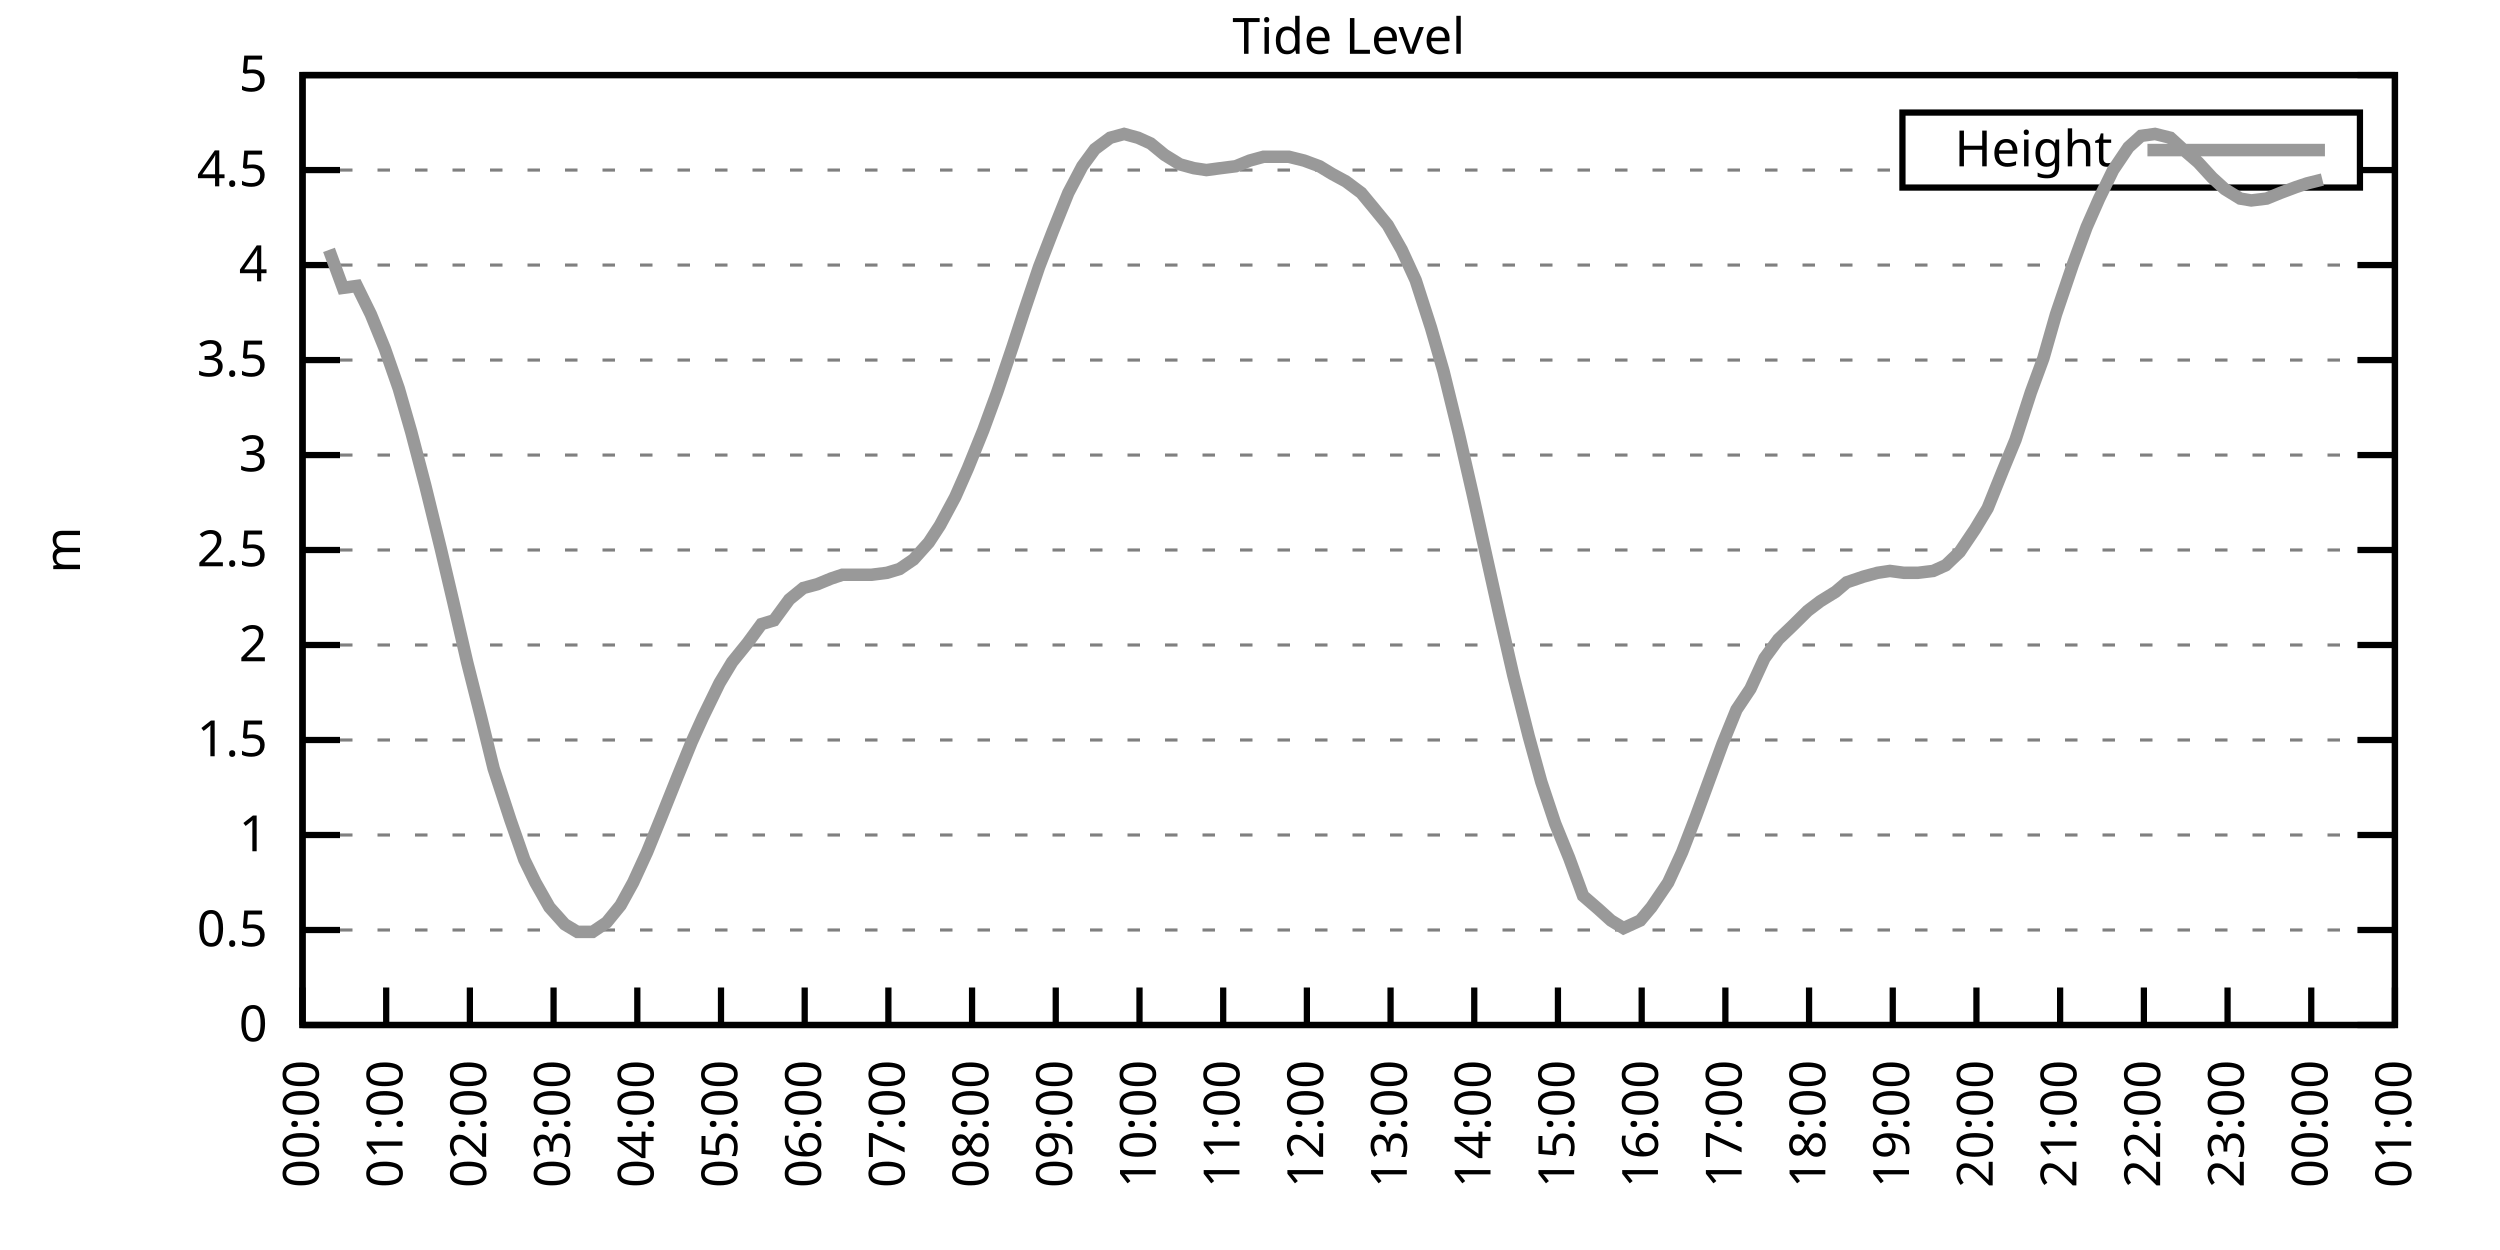
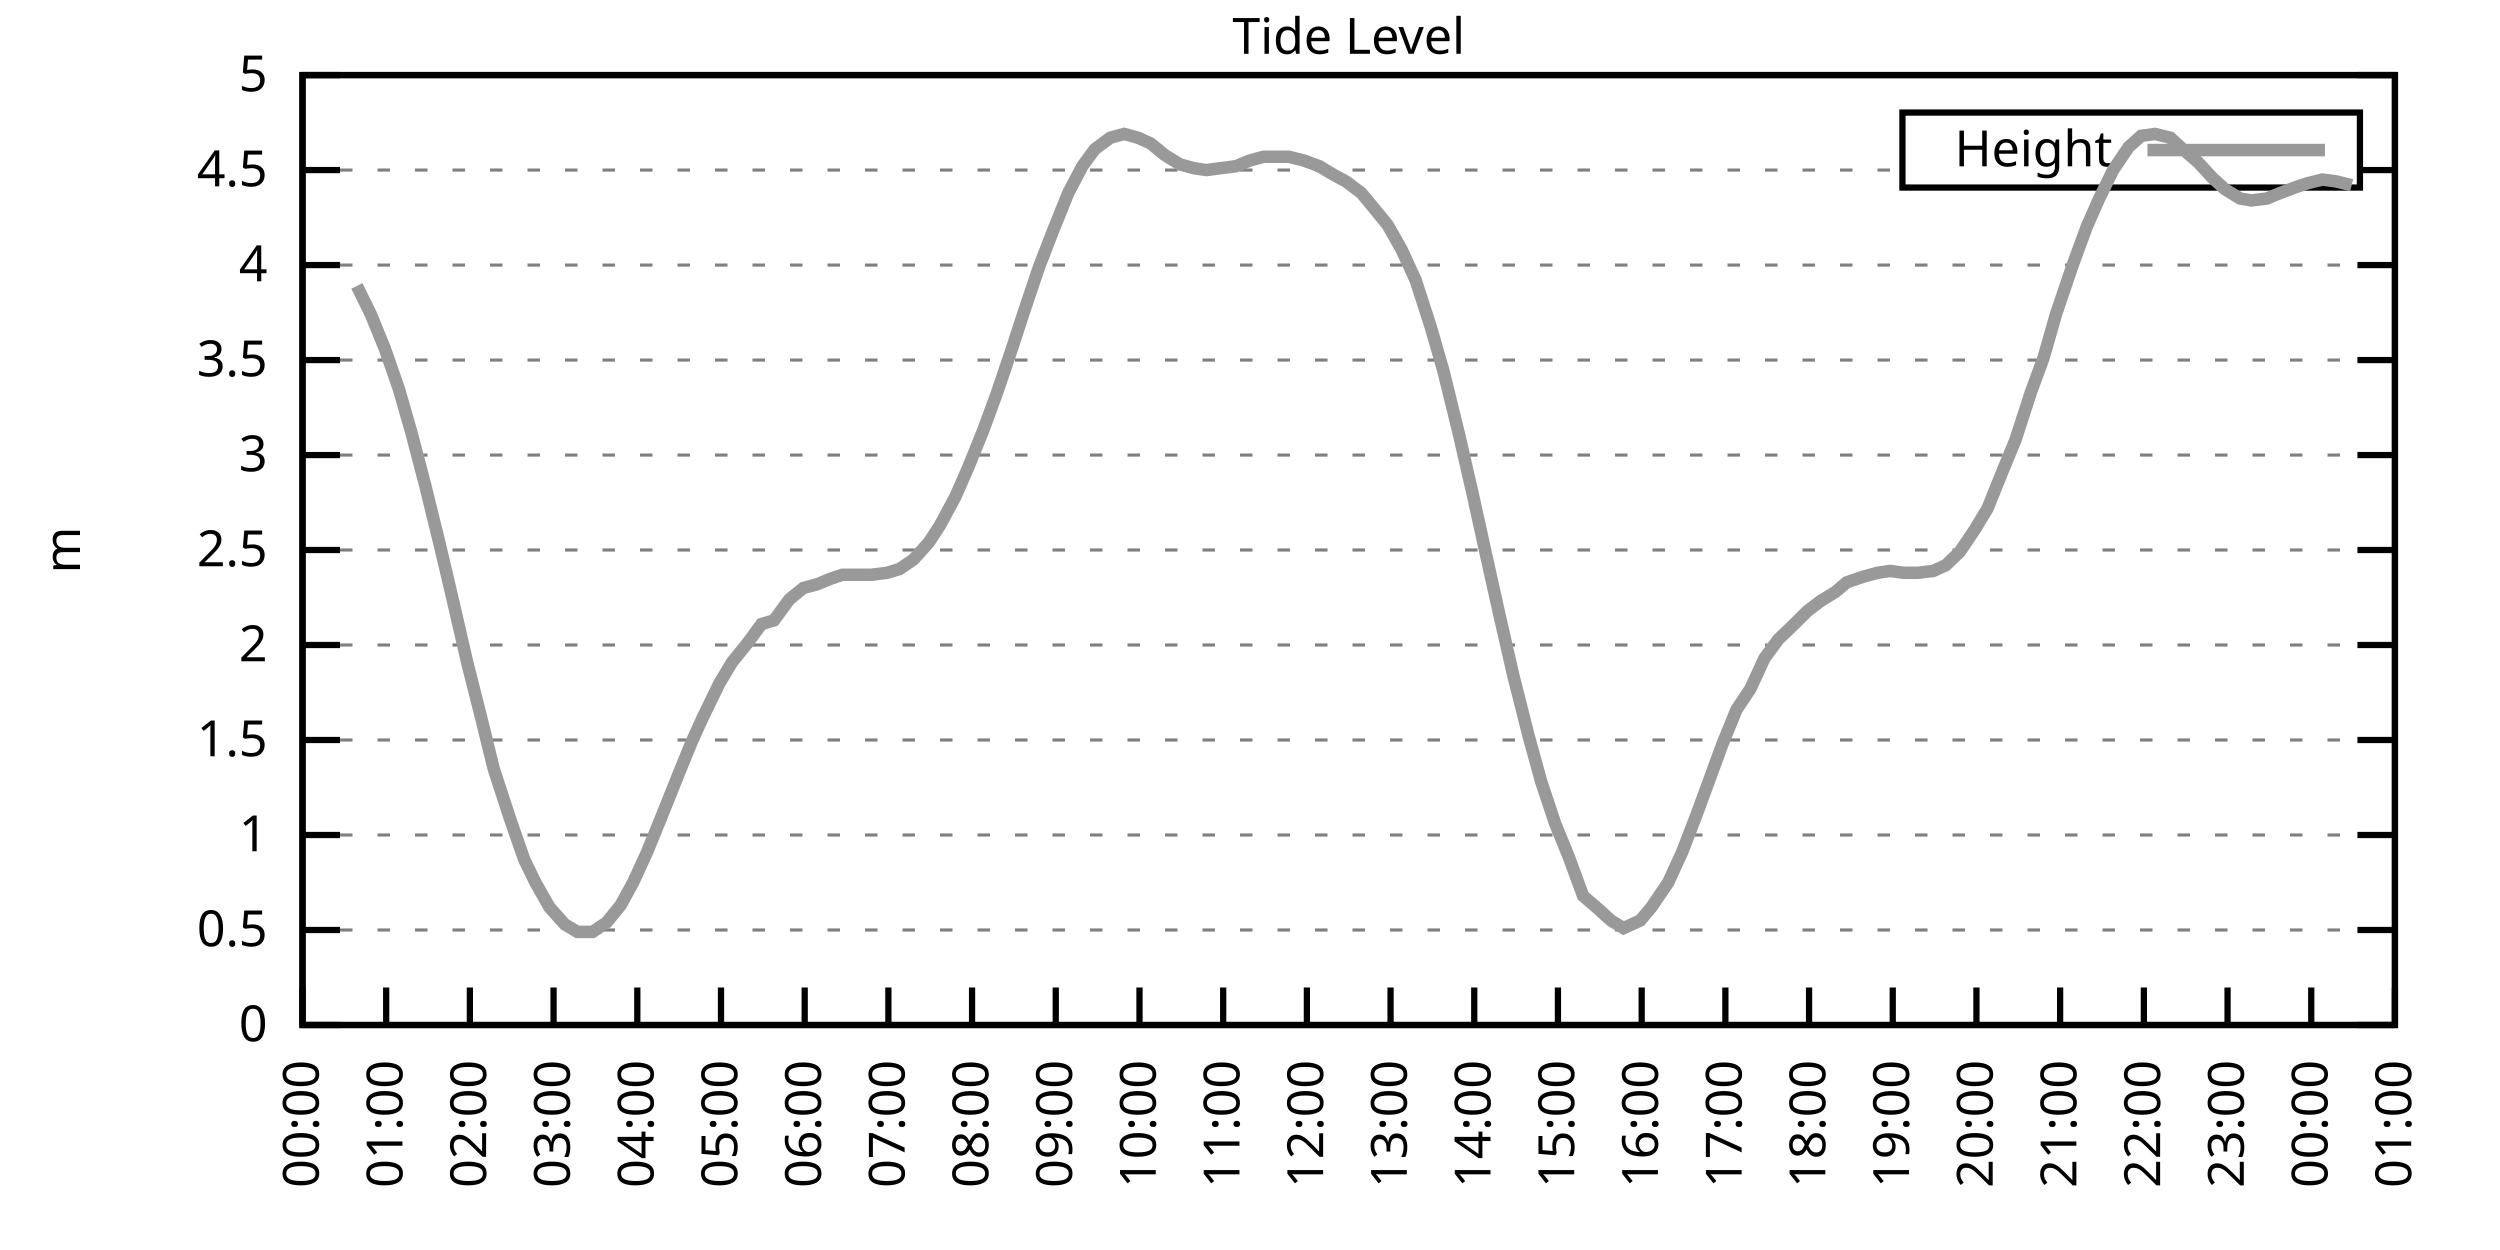
<svg xmlns="http://www.w3.org/2000/svg" xmlns:xlink="http://www.w3.org/1999/xlink" width="400" height="200" viewBox="0 0 400 200">
  <g id="gnuplot_canvas">
    <rect x="0" y="0" width="400" height="200" fill="none" />
    <defs>
      <circle id="gpDot" r="0.5" stroke-width="0.5" stroke="currentColor" />
      <path id="gpPt0" stroke-width="0.333" stroke="currentColor" d="M-1,0 h2 M0,-1 v2" />
      <path id="gpPt1" stroke-width="0.333" stroke="currentColor" d="M-1,-1 L1,1 M1,-1 L-1,1" />
      <path id="gpPt2" stroke-width="0.333" stroke="currentColor" d="M-1,0 L1,0 M0,-1 L0,1 M-1,-1 L1,1 M-1,1 L1,-1" />
      <rect id="gpPt3" stroke-width="0.333" stroke="currentColor" x="-1" y="-1" width="2" height="2" />
      <rect id="gpPt4" stroke-width="0.333" stroke="currentColor" fill="currentColor" x="-1" y="-1" width="2" height="2" />
      <circle id="gpPt5" stroke-width="0.333" stroke="currentColor" cx="0" cy="0" r="1" />
      <use xlink:href="#gpPt5" id="gpPt6" fill="currentColor" stroke="none" />
      <path id="gpPt7" stroke-width="0.333" stroke="currentColor" d="M0,-1.33 L-1.33,0.67 L1.33,0.67 z" />
      <use xlink:href="#gpPt7" id="gpPt8" fill="currentColor" stroke="none" />
      <use xlink:href="#gpPt7" id="gpPt9" stroke="currentColor" transform="rotate(180)" />
      <use xlink:href="#gpPt9" id="gpPt10" fill="currentColor" stroke="none" />
      <use xlink:href="#gpPt3" id="gpPt11" stroke="currentColor" transform="rotate(45)" />
      <use xlink:href="#gpPt11" id="gpPt12" fill="currentColor" stroke="none" />
      <path id="gpPt13" stroke-width="0.333" stroke="currentColor" d="M0,1.330 L1.265,0.411 L0.782,-1.067 L-0.782,-1.076 L-1.265,0.411 z" />
      <use xlink:href="#gpPt13" id="gpPt14" fill="currentColor" stroke="none" />
      <filter id="textbox" filterUnits="objectBoundingBox" x="0" y="0" height="1" width="1">
        <feFlood flood-color="white" flood-opacity="1" result="bgnd" />
        <feComposite in="SourceGraphic" in2="bgnd" operator="atop" />
      </filter>
      <filter id="greybox" filterUnits="objectBoundingBox" x="0" y="0" height="1" width="1">
        <feFlood flood-color="lightgrey" flood-opacity="1" result="grey" />
        <feComposite in="SourceGraphic" in2="grey" operator="atop" />
      </filter>
    </defs>
    <g fill="none" color="white" stroke="currentColor" stroke-width="1.00" stroke-linecap="butt" stroke-linejoin="miter">
</g>
    <g fill="none" color="black" stroke="currentColor" stroke-width="1.00" stroke-linecap="butt" stroke-linejoin="miter">
      <g stroke="none" shape-rendering="crispEdges">
        <polygon fill="rgb(255, 255, 255)" points="48.40,164.00 383.18,164.00 383.18,12.02 48.40,12.02 " />
      </g>
    </g>
    <g fill="none" color="black" stroke="currentColor" stroke-width="1.00" stroke-linecap="butt" stroke-linejoin="miter">
</g>
    <g fill="none" color="black" stroke="black" stroke-width="0.50" stroke-linecap="butt" stroke-linejoin="miter">
</g>
    <g fill="none" color="gray" stroke="currentColor" stroke-width="0.50" stroke-linecap="butt" stroke-linejoin="miter">
      <path stroke="gray" stroke-dasharray="2,4" class="gridline" d="M48.40,164.00 L383.19,164.00  " />
    </g>
    <g fill="none" color="gray" stroke="gray" stroke-width="1.00" stroke-linecap="butt" stroke-linejoin="miter">
</g>
    <g fill="none" color="black" stroke="currentColor" stroke-width="1.00" stroke-linecap="butt" stroke-linejoin="miter">
      <path stroke="black" d="M48.40,164.00 L54.40,164.00 M383.19,164.00 L377.19,164.00  " />
      <g transform="translate(42.80,166.60)" stroke="none" fill="black" font-family="Sans" font-size="8.00" text-anchor="end">
        <text>
          <tspan font-family="Sans"> 0</tspan>
        </text>
      </g>
    </g>
    <g fill="none" color="black" stroke="currentColor" stroke-width="1.00" stroke-linecap="butt" stroke-linejoin="miter">
</g>
    <g fill="none" color="black" stroke="black" stroke-width="0.50" stroke-linecap="butt" stroke-linejoin="miter">
</g>
    <g fill="none" color="gray" stroke="currentColor" stroke-width="0.50" stroke-linecap="butt" stroke-linejoin="miter">
      <path stroke="gray" stroke-dasharray="2,4" class="gridline" d="M48.40,148.80 L383.19,148.80  " />
    </g>
    <g fill="none" color="gray" stroke="gray" stroke-width="1.00" stroke-linecap="butt" stroke-linejoin="miter">
</g>
    <g fill="none" color="black" stroke="currentColor" stroke-width="1.00" stroke-linecap="butt" stroke-linejoin="miter">
      <path stroke="black" d="M48.40,148.80 L54.40,148.80 M383.19,148.80 L377.19,148.80  " />
      <g transform="translate(42.80,151.40)" stroke="none" fill="black" font-family="Sans" font-size="8.00" text-anchor="end">
        <text>
          <tspan font-family="Sans"> 0.5</tspan>
        </text>
      </g>
    </g>
    <g fill="none" color="black" stroke="currentColor" stroke-width="1.00" stroke-linecap="butt" stroke-linejoin="miter">
</g>
    <g fill="none" color="black" stroke="black" stroke-width="0.50" stroke-linecap="butt" stroke-linejoin="miter">
</g>
    <g fill="none" color="gray" stroke="currentColor" stroke-width="0.50" stroke-linecap="butt" stroke-linejoin="miter">
      <path stroke="gray" stroke-dasharray="2,4" class="gridline" d="M48.40,133.60 L383.19,133.60  " />
    </g>
    <g fill="none" color="gray" stroke="gray" stroke-width="1.00" stroke-linecap="butt" stroke-linejoin="miter">
</g>
    <g fill="none" color="black" stroke="currentColor" stroke-width="1.00" stroke-linecap="butt" stroke-linejoin="miter">
      <path stroke="black" d="M48.40,133.60 L54.40,133.60 M383.19,133.60 L377.19,133.60  " />
      <g transform="translate(42.80,136.20)" stroke="none" fill="black" font-family="Sans" font-size="8.00" text-anchor="end">
        <text>
          <tspan font-family="Sans"> 1</tspan>
        </text>
      </g>
    </g>
    <g fill="none" color="black" stroke="currentColor" stroke-width="1.00" stroke-linecap="butt" stroke-linejoin="miter">
</g>
    <g fill="none" color="black" stroke="black" stroke-width="0.50" stroke-linecap="butt" stroke-linejoin="miter">
</g>
    <g fill="none" color="gray" stroke="currentColor" stroke-width="0.50" stroke-linecap="butt" stroke-linejoin="miter">
      <path stroke="gray" stroke-dasharray="2,4" class="gridline" d="M48.40,118.40 L383.19,118.40  " />
    </g>
    <g fill="none" color="gray" stroke="gray" stroke-width="1.00" stroke-linecap="butt" stroke-linejoin="miter">
</g>
    <g fill="none" color="black" stroke="currentColor" stroke-width="1.00" stroke-linecap="butt" stroke-linejoin="miter">
      <path stroke="black" d="M48.40,118.40 L54.40,118.40 M383.19,118.40 L377.19,118.40  " />
      <g transform="translate(42.80,121.00)" stroke="none" fill="black" font-family="Sans" font-size="8.00" text-anchor="end">
        <text>
          <tspan font-family="Sans"> 1.5</tspan>
        </text>
      </g>
    </g>
    <g fill="none" color="black" stroke="currentColor" stroke-width="1.00" stroke-linecap="butt" stroke-linejoin="miter">
</g>
    <g fill="none" color="black" stroke="black" stroke-width="0.50" stroke-linecap="butt" stroke-linejoin="miter">
</g>
    <g fill="none" color="gray" stroke="currentColor" stroke-width="0.50" stroke-linecap="butt" stroke-linejoin="miter">
      <path stroke="gray" stroke-dasharray="2,4" class="gridline" d="M48.40,103.20 L383.19,103.20  " />
    </g>
    <g fill="none" color="gray" stroke="gray" stroke-width="1.00" stroke-linecap="butt" stroke-linejoin="miter">
</g>
    <g fill="none" color="black" stroke="currentColor" stroke-width="1.00" stroke-linecap="butt" stroke-linejoin="miter">
      <path stroke="black" d="M48.40,103.20 L54.40,103.20 M383.19,103.20 L377.19,103.20  " />
      <g transform="translate(42.80,105.80)" stroke="none" fill="black" font-family="Sans" font-size="8.00" text-anchor="end">
        <text>
          <tspan font-family="Sans"> 2</tspan>
        </text>
      </g>
    </g>
    <g fill="none" color="black" stroke="currentColor" stroke-width="1.00" stroke-linecap="butt" stroke-linejoin="miter">
</g>
    <g fill="none" color="black" stroke="black" stroke-width="0.50" stroke-linecap="butt" stroke-linejoin="miter">
</g>
    <g fill="none" color="gray" stroke="currentColor" stroke-width="0.50" stroke-linecap="butt" stroke-linejoin="miter">
      <path stroke="gray" stroke-dasharray="2,4" class="gridline" d="M48.40,88.00 L383.19,88.00  " />
    </g>
    <g fill="none" color="gray" stroke="gray" stroke-width="1.00" stroke-linecap="butt" stroke-linejoin="miter">
</g>
    <g fill="none" color="black" stroke="currentColor" stroke-width="1.00" stroke-linecap="butt" stroke-linejoin="miter">
      <path stroke="black" d="M48.40,88.00 L54.40,88.00 M383.19,88.00 L377.19,88.00  " />
      <g transform="translate(42.80,90.60)" stroke="none" fill="black" font-family="Sans" font-size="8.00" text-anchor="end">
        <text>
          <tspan font-family="Sans"> 2.5</tspan>
        </text>
      </g>
    </g>
    <g fill="none" color="black" stroke="currentColor" stroke-width="1.00" stroke-linecap="butt" stroke-linejoin="miter">
</g>
    <g fill="none" color="black" stroke="black" stroke-width="0.50" stroke-linecap="butt" stroke-linejoin="miter">
</g>
    <g fill="none" color="gray" stroke="currentColor" stroke-width="0.50" stroke-linecap="butt" stroke-linejoin="miter">
      <path stroke="gray" stroke-dasharray="2,4" class="gridline" d="M48.40,72.81 L383.19,72.81  " />
    </g>
    <g fill="none" color="gray" stroke="gray" stroke-width="1.00" stroke-linecap="butt" stroke-linejoin="miter">
</g>
    <g fill="none" color="black" stroke="currentColor" stroke-width="1.00" stroke-linecap="butt" stroke-linejoin="miter">
      <path stroke="black" d="M48.40,72.81 L54.40,72.81 M383.19,72.81 L377.19,72.81  " />
      <g transform="translate(42.80,75.41)" stroke="none" fill="black" font-family="Sans" font-size="8.00" text-anchor="end">
        <text>
          <tspan font-family="Sans"> 3</tspan>
        </text>
      </g>
    </g>
    <g fill="none" color="black" stroke="currentColor" stroke-width="1.00" stroke-linecap="butt" stroke-linejoin="miter">
</g>
    <g fill="none" color="black" stroke="black" stroke-width="0.50" stroke-linecap="butt" stroke-linejoin="miter">
</g>
    <g fill="none" color="gray" stroke="currentColor" stroke-width="0.50" stroke-linecap="butt" stroke-linejoin="miter">
      <path stroke="gray" stroke-dasharray="2,4" class="gridline" d="M48.40,57.61 L383.19,57.61  " />
    </g>
    <g fill="none" color="gray" stroke="gray" stroke-width="1.00" stroke-linecap="butt" stroke-linejoin="miter">
</g>
    <g fill="none" color="black" stroke="currentColor" stroke-width="1.00" stroke-linecap="butt" stroke-linejoin="miter">
      <path stroke="black" d="M48.40,57.61 L54.40,57.61 M383.19,57.61 L377.19,57.61  " />
      <g transform="translate(42.80,60.21)" stroke="none" fill="black" font-family="Sans" font-size="8.00" text-anchor="end">
        <text>
          <tspan font-family="Sans"> 3.5</tspan>
        </text>
      </g>
    </g>
    <g fill="none" color="black" stroke="currentColor" stroke-width="1.00" stroke-linecap="butt" stroke-linejoin="miter">
</g>
    <g fill="none" color="black" stroke="black" stroke-width="0.50" stroke-linecap="butt" stroke-linejoin="miter">
</g>
    <g fill="none" color="gray" stroke="currentColor" stroke-width="0.50" stroke-linecap="butt" stroke-linejoin="miter">
      <path stroke="gray" stroke-dasharray="2,4" class="gridline" d="M48.40,42.41 L383.19,42.41  " />
    </g>
    <g fill="none" color="gray" stroke="gray" stroke-width="1.00" stroke-linecap="butt" stroke-linejoin="miter">
</g>
    <g fill="none" color="black" stroke="currentColor" stroke-width="1.00" stroke-linecap="butt" stroke-linejoin="miter">
      <path stroke="black" d="M48.40,42.41 L54.40,42.41 M383.19,42.41 L377.19,42.41  " />
      <g transform="translate(42.80,45.01)" stroke="none" fill="black" font-family="Sans" font-size="8.00" text-anchor="end">
        <text>
          <tspan font-family="Sans"> 4</tspan>
        </text>
      </g>
    </g>
    <g fill="none" color="black" stroke="currentColor" stroke-width="1.00" stroke-linecap="butt" stroke-linejoin="miter">
</g>
    <g fill="none" color="black" stroke="black" stroke-width="0.50" stroke-linecap="butt" stroke-linejoin="miter">
</g>
    <g fill="none" color="gray" stroke="currentColor" stroke-width="0.50" stroke-linecap="butt" stroke-linejoin="miter">
      <path stroke="gray" stroke-dasharray="2,4" class="gridline" d="M48.40,27.21 L304.39,27.21 M377.59,27.21 L383.19,27.21  " />
    </g>
    <g fill="none" color="gray" stroke="gray" stroke-width="1.00" stroke-linecap="butt" stroke-linejoin="miter">
</g>
    <g fill="none" color="black" stroke="currentColor" stroke-width="1.00" stroke-linecap="butt" stroke-linejoin="miter">
      <path stroke="black" d="M48.40,27.21 L54.40,27.21 M383.19,27.21 L377.19,27.21  " />
      <g transform="translate(42.80,29.81)" stroke="none" fill="black" font-family="Sans" font-size="8.00" text-anchor="end">
        <text>
          <tspan font-family="Sans"> 4.5</tspan>
        </text>
      </g>
    </g>
    <g fill="none" color="black" stroke="currentColor" stroke-width="1.00" stroke-linecap="butt" stroke-linejoin="miter">
</g>
    <g fill="none" color="black" stroke="black" stroke-width="0.50" stroke-linecap="butt" stroke-linejoin="miter">
</g>
    <g fill="none" color="gray" stroke="currentColor" stroke-width="0.50" stroke-linecap="butt" stroke-linejoin="miter">
      <path stroke="gray" stroke-dasharray="2,4" class="gridline" d="M48.40,12.01 L383.19,12.01  " />
    </g>
    <g fill="none" color="gray" stroke="gray" stroke-width="1.00" stroke-linecap="butt" stroke-linejoin="miter">
</g>
    <g fill="none" color="black" stroke="currentColor" stroke-width="1.00" stroke-linecap="butt" stroke-linejoin="miter">
      <path stroke="black" d="M48.40,12.01 L54.40,12.01 M383.19,12.01 L377.19,12.01  " />
      <g transform="translate(42.80,14.61)" stroke="none" fill="black" font-family="Sans" font-size="8.00" text-anchor="end">
        <text>
          <tspan font-family="Sans"> 5</tspan>
        </text>
      </g>
    </g>
    <g fill="none" color="black" stroke="currentColor" stroke-width="1.00" stroke-linecap="butt" stroke-linejoin="miter">
      <path stroke="black" d="M48.40,164.00 L48.40,158.00  " />
      <g transform="translate(51.00,169.60) rotate(270.00)" stroke="none" fill="black" font-family="Sans" font-size="8.00" text-anchor="end">
        <text>
          <tspan font-family="Sans">00:00</tspan>
        </text>
      </g>
    </g>
    <g fill="none" color="black" stroke="currentColor" stroke-width="1.00" stroke-linecap="butt" stroke-linejoin="miter">
      <path stroke="black" d="M61.79,164.00 L61.79,158.00  " />
      <g transform="translate(64.39,169.60) rotate(270.00)" stroke="none" fill="black" font-family="Sans" font-size="8.00" text-anchor="end">
        <text>
          <tspan font-family="Sans">01:00</tspan>
        </text>
      </g>
    </g>
    <g fill="none" color="black" stroke="currentColor" stroke-width="1.00" stroke-linecap="butt" stroke-linejoin="miter">
      <path stroke="black" d="M75.18,164.00 L75.18,158.00  " />
      <g transform="translate(77.78,169.60) rotate(270.00)" stroke="none" fill="black" font-family="Sans" font-size="8.00" text-anchor="end">
        <text>
          <tspan font-family="Sans">02:00</tspan>
        </text>
      </g>
    </g>
    <g fill="none" color="black" stroke="currentColor" stroke-width="1.00" stroke-linecap="butt" stroke-linejoin="miter">
      <path stroke="black" d="M88.57,164.00 L88.57,158.00  " />
      <g transform="translate(91.17,169.60) rotate(270.00)" stroke="none" fill="black" font-family="Sans" font-size="8.00" text-anchor="end">
        <text>
          <tspan font-family="Sans">03:00</tspan>
        </text>
      </g>
    </g>
    <g fill="none" color="black" stroke="currentColor" stroke-width="1.00" stroke-linecap="butt" stroke-linejoin="miter">
      <path stroke="black" d="M101.97,164.00 L101.97,158.00  " />
      <g transform="translate(104.57,169.60) rotate(270.00)" stroke="none" fill="black" font-family="Sans" font-size="8.00" text-anchor="end">
        <text>
          <tspan font-family="Sans">04:00</tspan>
        </text>
      </g>
    </g>
    <g fill="none" color="black" stroke="currentColor" stroke-width="1.00" stroke-linecap="butt" stroke-linejoin="miter">
      <path stroke="black" d="M115.36,164.00 L115.36,158.00  " />
      <g transform="translate(117.96,169.60) rotate(270.00)" stroke="none" fill="black" font-family="Sans" font-size="8.00" text-anchor="end">
        <text>
          <tspan font-family="Sans">05:00</tspan>
        </text>
      </g>
    </g>
    <g fill="none" color="black" stroke="currentColor" stroke-width="1.00" stroke-linecap="butt" stroke-linejoin="miter">
      <path stroke="black" d="M128.75,164.00 L128.75,158.00  " />
      <g transform="translate(131.35,169.60) rotate(270.00)" stroke="none" fill="black" font-family="Sans" font-size="8.00" text-anchor="end">
        <text>
          <tspan font-family="Sans">06:00</tspan>
        </text>
      </g>
    </g>
    <g fill="none" color="black" stroke="currentColor" stroke-width="1.00" stroke-linecap="butt" stroke-linejoin="miter">
      <path stroke="black" d="M142.14,164.00 L142.14,158.00  " />
      <g transform="translate(144.74,169.60) rotate(270.00)" stroke="none" fill="black" font-family="Sans" font-size="8.00" text-anchor="end">
        <text>
          <tspan font-family="Sans">07:00</tspan>
        </text>
      </g>
    </g>
    <g fill="none" color="black" stroke="currentColor" stroke-width="1.00" stroke-linecap="butt" stroke-linejoin="miter">
      <path stroke="black" d="M155.53,164.00 L155.53,158.00  " />
      <g transform="translate(158.13,169.60) rotate(270.00)" stroke="none" fill="black" font-family="Sans" font-size="8.00" text-anchor="end">
        <text>
          <tspan font-family="Sans">08:00</tspan>
        </text>
      </g>
    </g>
    <g fill="none" color="black" stroke="currentColor" stroke-width="1.00" stroke-linecap="butt" stroke-linejoin="miter">
      <path stroke="black" d="M168.92,164.00 L168.92,158.00  " />
      <g transform="translate(171.52,169.60) rotate(270.00)" stroke="none" fill="black" font-family="Sans" font-size="8.00" text-anchor="end">
        <text>
          <tspan font-family="Sans">09:00</tspan>
        </text>
      </g>
    </g>
    <g fill="none" color="black" stroke="currentColor" stroke-width="1.00" stroke-linecap="butt" stroke-linejoin="miter">
      <path stroke="black" d="M182.32,164.00 L182.32,158.00  " />
      <g transform="translate(184.92,169.60) rotate(270.00)" stroke="none" fill="black" font-family="Sans" font-size="8.00" text-anchor="end">
        <text>
          <tspan font-family="Sans">10:00</tspan>
        </text>
      </g>
    </g>
    <g fill="none" color="black" stroke="currentColor" stroke-width="1.00" stroke-linecap="butt" stroke-linejoin="miter">
      <path stroke="black" d="M195.71,164.00 L195.71,158.00  " />
      <g transform="translate(198.31,169.60) rotate(270.00)" stroke="none" fill="black" font-family="Sans" font-size="8.00" text-anchor="end">
        <text>
          <tspan font-family="Sans">11:00</tspan>
        </text>
      </g>
    </g>
    <g fill="none" color="black" stroke="currentColor" stroke-width="1.00" stroke-linecap="butt" stroke-linejoin="miter">
      <path stroke="black" d="M209.10,164.00 L209.10,158.00  " />
      <g transform="translate(211.70,169.60) rotate(270.00)" stroke="none" fill="black" font-family="Sans" font-size="8.00" text-anchor="end">
        <text>
          <tspan font-family="Sans">12:00</tspan>
        </text>
      </g>
    </g>
    <g fill="none" color="black" stroke="currentColor" stroke-width="1.00" stroke-linecap="butt" stroke-linejoin="miter">
      <path stroke="black" d="M222.49,164.00 L222.49,158.00  " />
      <g transform="translate(225.09,169.60) rotate(270.00)" stroke="none" fill="black" font-family="Sans" font-size="8.00" text-anchor="end">
        <text>
          <tspan font-family="Sans">13:00</tspan>
        </text>
      </g>
    </g>
    <g fill="none" color="black" stroke="currentColor" stroke-width="1.00" stroke-linecap="butt" stroke-linejoin="miter">
      <path stroke="black" d="M235.88,164.00 L235.88,158.00  " />
      <g transform="translate(238.48,169.60) rotate(270.00)" stroke="none" fill="black" font-family="Sans" font-size="8.00" text-anchor="end">
        <text>
          <tspan font-family="Sans">14:00</tspan>
        </text>
      </g>
    </g>
    <g fill="none" color="black" stroke="currentColor" stroke-width="1.00" stroke-linecap="butt" stroke-linejoin="miter">
      <path stroke="black" d="M249.27,164.00 L249.27,158.00  " />
      <g transform="translate(251.87,169.60) rotate(270.00)" stroke="none" fill="black" font-family="Sans" font-size="8.00" text-anchor="end">
        <text>
          <tspan font-family="Sans">15:00</tspan>
        </text>
      </g>
    </g>
    <g fill="none" color="black" stroke="currentColor" stroke-width="1.00" stroke-linecap="butt" stroke-linejoin="miter">
      <path stroke="black" d="M262.67,164.00 L262.67,158.00  " />
      <g transform="translate(265.27,169.60) rotate(270.00)" stroke="none" fill="black" font-family="Sans" font-size="8.00" text-anchor="end">
        <text>
          <tspan font-family="Sans">16:00</tspan>
        </text>
      </g>
    </g>
    <g fill="none" color="black" stroke="currentColor" stroke-width="1.00" stroke-linecap="butt" stroke-linejoin="miter">
      <path stroke="black" d="M276.06,164.00 L276.06,158.00  " />
      <g transform="translate(278.66,169.60) rotate(270.00)" stroke="none" fill="black" font-family="Sans" font-size="8.00" text-anchor="end">
        <text>
          <tspan font-family="Sans">17:00</tspan>
        </text>
      </g>
    </g>
    <g fill="none" color="black" stroke="currentColor" stroke-width="1.00" stroke-linecap="butt" stroke-linejoin="miter">
      <path stroke="black" d="M289.45,164.00 L289.45,158.00  " />
      <g transform="translate(292.05,169.60) rotate(270.00)" stroke="none" fill="black" font-family="Sans" font-size="8.00" text-anchor="end">
        <text>
          <tspan font-family="Sans">18:00</tspan>
        </text>
      </g>
    </g>
    <g fill="none" color="black" stroke="currentColor" stroke-width="1.00" stroke-linecap="butt" stroke-linejoin="miter">
      <path stroke="black" d="M302.84,164.00 L302.84,158.00  " />
      <g transform="translate(305.44,169.60) rotate(270.00)" stroke="none" fill="black" font-family="Sans" font-size="8.00" text-anchor="end">
        <text>
          <tspan font-family="Sans">19:00</tspan>
        </text>
      </g>
    </g>
    <g fill="none" color="black" stroke="currentColor" stroke-width="1.00" stroke-linecap="butt" stroke-linejoin="miter">
      <path stroke="black" d="M316.23,164.00 L316.23,158.00  " />
      <g transform="translate(318.83,169.60) rotate(270.00)" stroke="none" fill="black" font-family="Sans" font-size="8.00" text-anchor="end">
        <text>
          <tspan font-family="Sans">20:00</tspan>
        </text>
      </g>
    </g>
    <g fill="none" color="black" stroke="currentColor" stroke-width="1.00" stroke-linecap="butt" stroke-linejoin="miter">
      <path stroke="black" d="M329.62,164.00 L329.62,158.00  " />
      <g transform="translate(332.22,169.60) rotate(270.00)" stroke="none" fill="black" font-family="Sans" font-size="8.00" text-anchor="end">
        <text>
          <tspan font-family="Sans">21:00</tspan>
        </text>
      </g>
    </g>
    <g fill="none" color="black" stroke="currentColor" stroke-width="1.00" stroke-linecap="butt" stroke-linejoin="miter">
      <path stroke="black" d="M343.02,164.00 L343.02,158.00  " />
      <g transform="translate(345.62,169.60) rotate(270.00)" stroke="none" fill="black" font-family="Sans" font-size="8.00" text-anchor="end">
        <text>
          <tspan font-family="Sans">22:00</tspan>
        </text>
      </g>
    </g>
    <g fill="none" color="black" stroke="currentColor" stroke-width="1.00" stroke-linecap="butt" stroke-linejoin="miter">
      <path stroke="black" d="M356.41,164.00 L356.41,158.00  " />
      <g transform="translate(359.01,169.60) rotate(270.00)" stroke="none" fill="black" font-family="Sans" font-size="8.00" text-anchor="end">
        <text>
          <tspan font-family="Sans">23:00</tspan>
        </text>
      </g>
    </g>
    <g fill="none" color="black" stroke="currentColor" stroke-width="1.00" stroke-linecap="butt" stroke-linejoin="miter">
      <path stroke="black" d="M369.80,164.00 L369.80,158.00  " />
      <g transform="translate(372.40,169.60) rotate(270.00)" stroke="none" fill="black" font-family="Sans" font-size="8.00" text-anchor="end">
        <text>
          <tspan font-family="Sans">00:00</tspan>
        </text>
      </g>
    </g>
    <g fill="none" color="black" stroke="currentColor" stroke-width="1.00" stroke-linecap="butt" stroke-linejoin="miter">
      <path stroke="black" d="M383.19,164.00 L383.19,158.00  " />
      <g transform="translate(385.79,169.60) rotate(270.00)" stroke="none" fill="black" font-family="Sans" font-size="8.00" text-anchor="end">
        <text>
          <tspan font-family="Sans">01:00</tspan>
        </text>
      </g>
    </g>
    <g fill="none" color="black" stroke="currentColor" stroke-width="1.00" stroke-linecap="butt" stroke-linejoin="miter">
</g>
    <g fill="none" color="black" stroke="currentColor" stroke-width="1.00" stroke-linecap="butt" stroke-linejoin="miter">
      <path stroke="black" d="M48.40,12.01 L48.40,164.00 L383.19,164.00 L383.19,12.01 L48.40,12.01 Z  " />
    </g>
    <g fill="none" color="black" stroke="currentColor" stroke-width="1.00" stroke-linecap="butt" stroke-linejoin="miter">
</g>
    <g fill="none" color="black" stroke="currentColor" stroke-width="1.00" stroke-linecap="butt" stroke-linejoin="miter">
      <path stroke="black" d="M304.39,30.01 L304.39,18.01 L377.59,18.01 L377.59,30.01 L304.39,30.01 Z  " />
    </g>
    <g id="Tide_level_plot_1">
      <g fill="none" color="white" stroke="black" stroke-width="2.00" stroke-linecap="butt" stroke-linejoin="miter">
</g>
      <g fill="none" color="black" stroke="currentColor" stroke-width="2.00" stroke-linecap="butt" stroke-linejoin="miter">
        <g transform="translate(337.99,26.61)" stroke="none" fill="black" font-family="Sans" font-size="8.00" text-anchor="end">
          <text>
            <tspan font-family="Sans">Height</tspan>
          </text>
        </g>
      </g>
      <g fill="none" color="black" stroke="currentColor" stroke-width="2.00" stroke-linecap="butt" stroke-linejoin="miter">
-         <path stroke="rgb(153, 153, 153)" d="M343.59,24.01 L371.99,24.01 M52.64,39.98 L54.87,46.06 L57.10,45.75 L59.34,50.31 L61.57,55.78 L63.80,62.17   L65.81,69.16 L68.04,77.67 L70.50,87.70 L72.50,96.21 L74.74,105.94 L76.97,114.76 L78.98,122.96 L81.66,131.17   L83.89,137.55 L85.67,141.20 L87.91,145.15 L90.36,147.89 L92.37,149.10 L94.82,149.10 L97.06,147.59 L99.29,144.85   L101.30,141.20 L103.53,136.34 L105.76,130.87 L108.44,124.18 L110.67,118.71 L112.46,114.76 L115.13,109.28 L117.14,105.94   L119.60,102.90 L121.83,99.86 L123.84,99.25 L126.29,95.91 L128.53,94.08 L130.76,93.48 L132.99,92.56 L134.78,91.96   L137.45,91.96 L139.46,91.96 L141.92,91.65 L143.93,91.04 L146.16,89.52 L148.61,86.79 L150.40,84.05 L152.85,79.49   L154.86,74.93 L157.32,68.85 L159.55,62.77 L162.01,55.48 L163.79,50.01 L166.25,42.71 L168.48,36.94 L170.93,30.86   L173.17,26.60 L175.17,23.87 L177.63,22.04 L179.86,21.43 L182.09,22.04 L184.10,22.95 L186.33,24.78 L188.79,26.30   L191.02,26.91 L193.03,27.21 L195.26,26.91 L197.72,26.60 L199.95,25.69 L202.18,25.08 L204.19,25.08 L206.20,25.08   L208.65,25.69 L211.11,26.60 L213.12,27.82 L215.35,29.03 L217.80,30.86 L219.81,33.29 L222.04,36.02 L224.28,39.98   L226.51,44.84 L228.96,52.44 L230.97,59.43 L233.43,69.46 L235.66,79.19 L237.67,88.31 L239.90,98.34 L242.13,108.07   L244.59,117.80 L246.60,125.09 L248.83,131.78 L251.06,137.25 L253.29,143.33 L255.75,145.46 L257.76,147.28 L259.76,148.50   L262.44,147.28 L264.23,145.15 L266.91,141.20 L269.14,136.34 L271.37,130.56 L273.38,125.09 L275.61,119.01 L277.84,113.54   L280.07,110.20 L282.31,105.33 L284.54,102.29 L286.77,100.16 L289.23,97.73 L291.23,96.21 L293.69,94.69 L295.48,93.17   L298.15,92.26 L300.39,91.65 L302.39,91.35 L304.63,91.65 L306.86,91.65 L309.31,91.35 L311.32,90.44 L313.55,88.31   L316.01,84.66 L318.02,81.32 L320.47,75.24 L322.48,70.37 L324.94,62.77 L326.95,57.30 L328.95,50.31 L331.63,42.41   L333.86,36.33 L335.87,31.77 L338.10,27.21 L340.56,23.56 L342.57,21.74 L344.80,21.43 L347.26,22.04 L349.26,23.87   L351.72,25.99 L353.95,28.42 L355.96,30.25 L358.42,31.77 L360.20,32.07 L362.66,31.77 L364.89,30.86 L367.34,29.94   L369.13,29.34 L371.58,28.73  " />
+         <path stroke="rgb(153, 153, 153)" d="M343.59,24.01 L371.99,24.01 M57.10,45.75 L59.34,50.31 L61.57,55.78 L63.80,62.17 L65.81,69.16 L68.04,77.67   L70.50,87.70 L72.50,96.21 L74.74,105.94 L76.97,114.76 L78.98,122.96 L81.66,131.17 L83.89,137.55 L85.67,141.20   L87.91,145.15 L90.36,147.89 L92.37,149.10 L94.82,149.10 L97.06,147.59 L99.29,144.85 L101.30,141.20 L103.53,136.34   L105.76,130.87 L108.44,124.18 L110.67,118.71 L112.46,114.76 L115.13,109.28 L117.14,105.94 L119.60,102.90 L121.83,99.86   L123.84,99.25 L126.29,95.91 L128.53,94.08 L130.76,93.48 L132.99,92.56 L134.78,91.96 L137.45,91.96 L139.46,91.96   L141.92,91.65 L143.93,91.04 L146.16,89.52 L148.61,86.79 L150.40,84.05 L152.85,79.49 L154.86,74.93 L157.32,68.85   L159.55,62.77 L162.01,55.48 L163.79,50.01 L166.25,42.71 L168.48,36.94 L170.93,30.86 L173.17,26.60 L175.17,23.87   L177.63,22.04 L179.86,21.43 L182.09,22.04 L184.10,22.95 L186.33,24.78 L188.79,26.30 L191.02,26.91 L193.03,27.21   L195.26,26.91 L197.72,26.60 L199.95,25.69 L202.18,25.08 L204.19,25.08 L206.20,25.08 L208.65,25.69 L211.11,26.60   L213.12,27.82 L215.35,29.03 L217.80,30.86 L219.81,33.29 L222.04,36.02 L224.28,39.98 L226.51,44.84 L228.96,52.44   L230.97,59.43 L233.43,69.46 L235.66,79.19 L237.67,88.31 L239.90,98.34 L242.13,108.07 L244.59,117.80 L246.60,125.09   L248.83,131.78 L251.06,137.25 L253.29,143.33 L255.75,145.46 L257.76,147.28 L259.76,148.50 L262.44,147.28 L264.23,145.15   L266.91,141.20 L269.14,136.34 L271.37,130.56 L273.38,125.09 L275.61,119.01 L277.84,113.54 L280.07,110.20 L282.31,105.33   L284.54,102.29 L286.77,100.16 L289.23,97.73 L291.23,96.21 L293.69,94.69 L295.48,93.17 L298.15,92.26 L300.39,91.65   L302.39,91.35 L304.63,91.65 L306.86,91.65 L309.31,91.35 L311.32,90.44 L313.55,88.31 L316.01,84.66 L318.02,81.32   L320.47,75.24 L322.48,70.37 L324.94,62.77 L326.95,57.30 L328.95,50.31 L331.63,42.41 L333.86,36.33 L335.87,31.77   L338.10,27.21 L340.56,23.56 L342.57,21.74 L344.80,21.43 L347.26,22.04 L349.26,23.87 L351.72,25.99 L353.95,28.42   L355.96,30.25 L358.42,31.77 L360.20,32.07 L362.66,31.77 L364.89,30.86 L367.34,29.94 L369.13,29.34 L371.58,28.73   L373.82,29.03 L376.27,29.64  " />
      </g>
    </g>
    <g fill="none" color="black" stroke="currentColor" stroke-width="2.00" stroke-linecap="butt" stroke-linejoin="miter">
</g>
    <g fill="none" color="black" stroke="black" stroke-width="1.00" stroke-linecap="butt" stroke-linejoin="miter">
</g>
    <g fill="none" color="black" stroke="currentColor" stroke-width="1.00" stroke-linecap="butt" stroke-linejoin="miter">
      <path stroke="black" d="M48.40,12.01 L48.40,164.00 L383.19,164.00 L383.19,12.01 L48.40,12.01 Z  " />
      <g transform="translate(12.80,88.01) rotate(270.00)" stroke="none" fill="black" font-family="Sans" font-size="8.00" text-anchor="middle">
        <text>
          <tspan font-family="Sans">m</tspan>
        </text>
      </g>
    </g>
    <g fill="none" color="black" stroke="currentColor" stroke-width="1.00" stroke-linecap="butt" stroke-linejoin="miter">
</g>
    <g fill="none" color="black" stroke="currentColor" stroke-width="1.00" stroke-linecap="butt" stroke-linejoin="miter">
      <g transform="translate(215.79,8.61)" stroke="none" fill="black" font-family="Sans" font-size="8.00" text-anchor="middle">
        <text>
          <tspan font-family="Sans">Tide Level</tspan>
        </text>
      </g>
    </g>
    <g fill="none" color="black" stroke="currentColor" stroke-width="1.00" stroke-linecap="butt" stroke-linejoin="miter">
</g>
  </g>
</svg>
